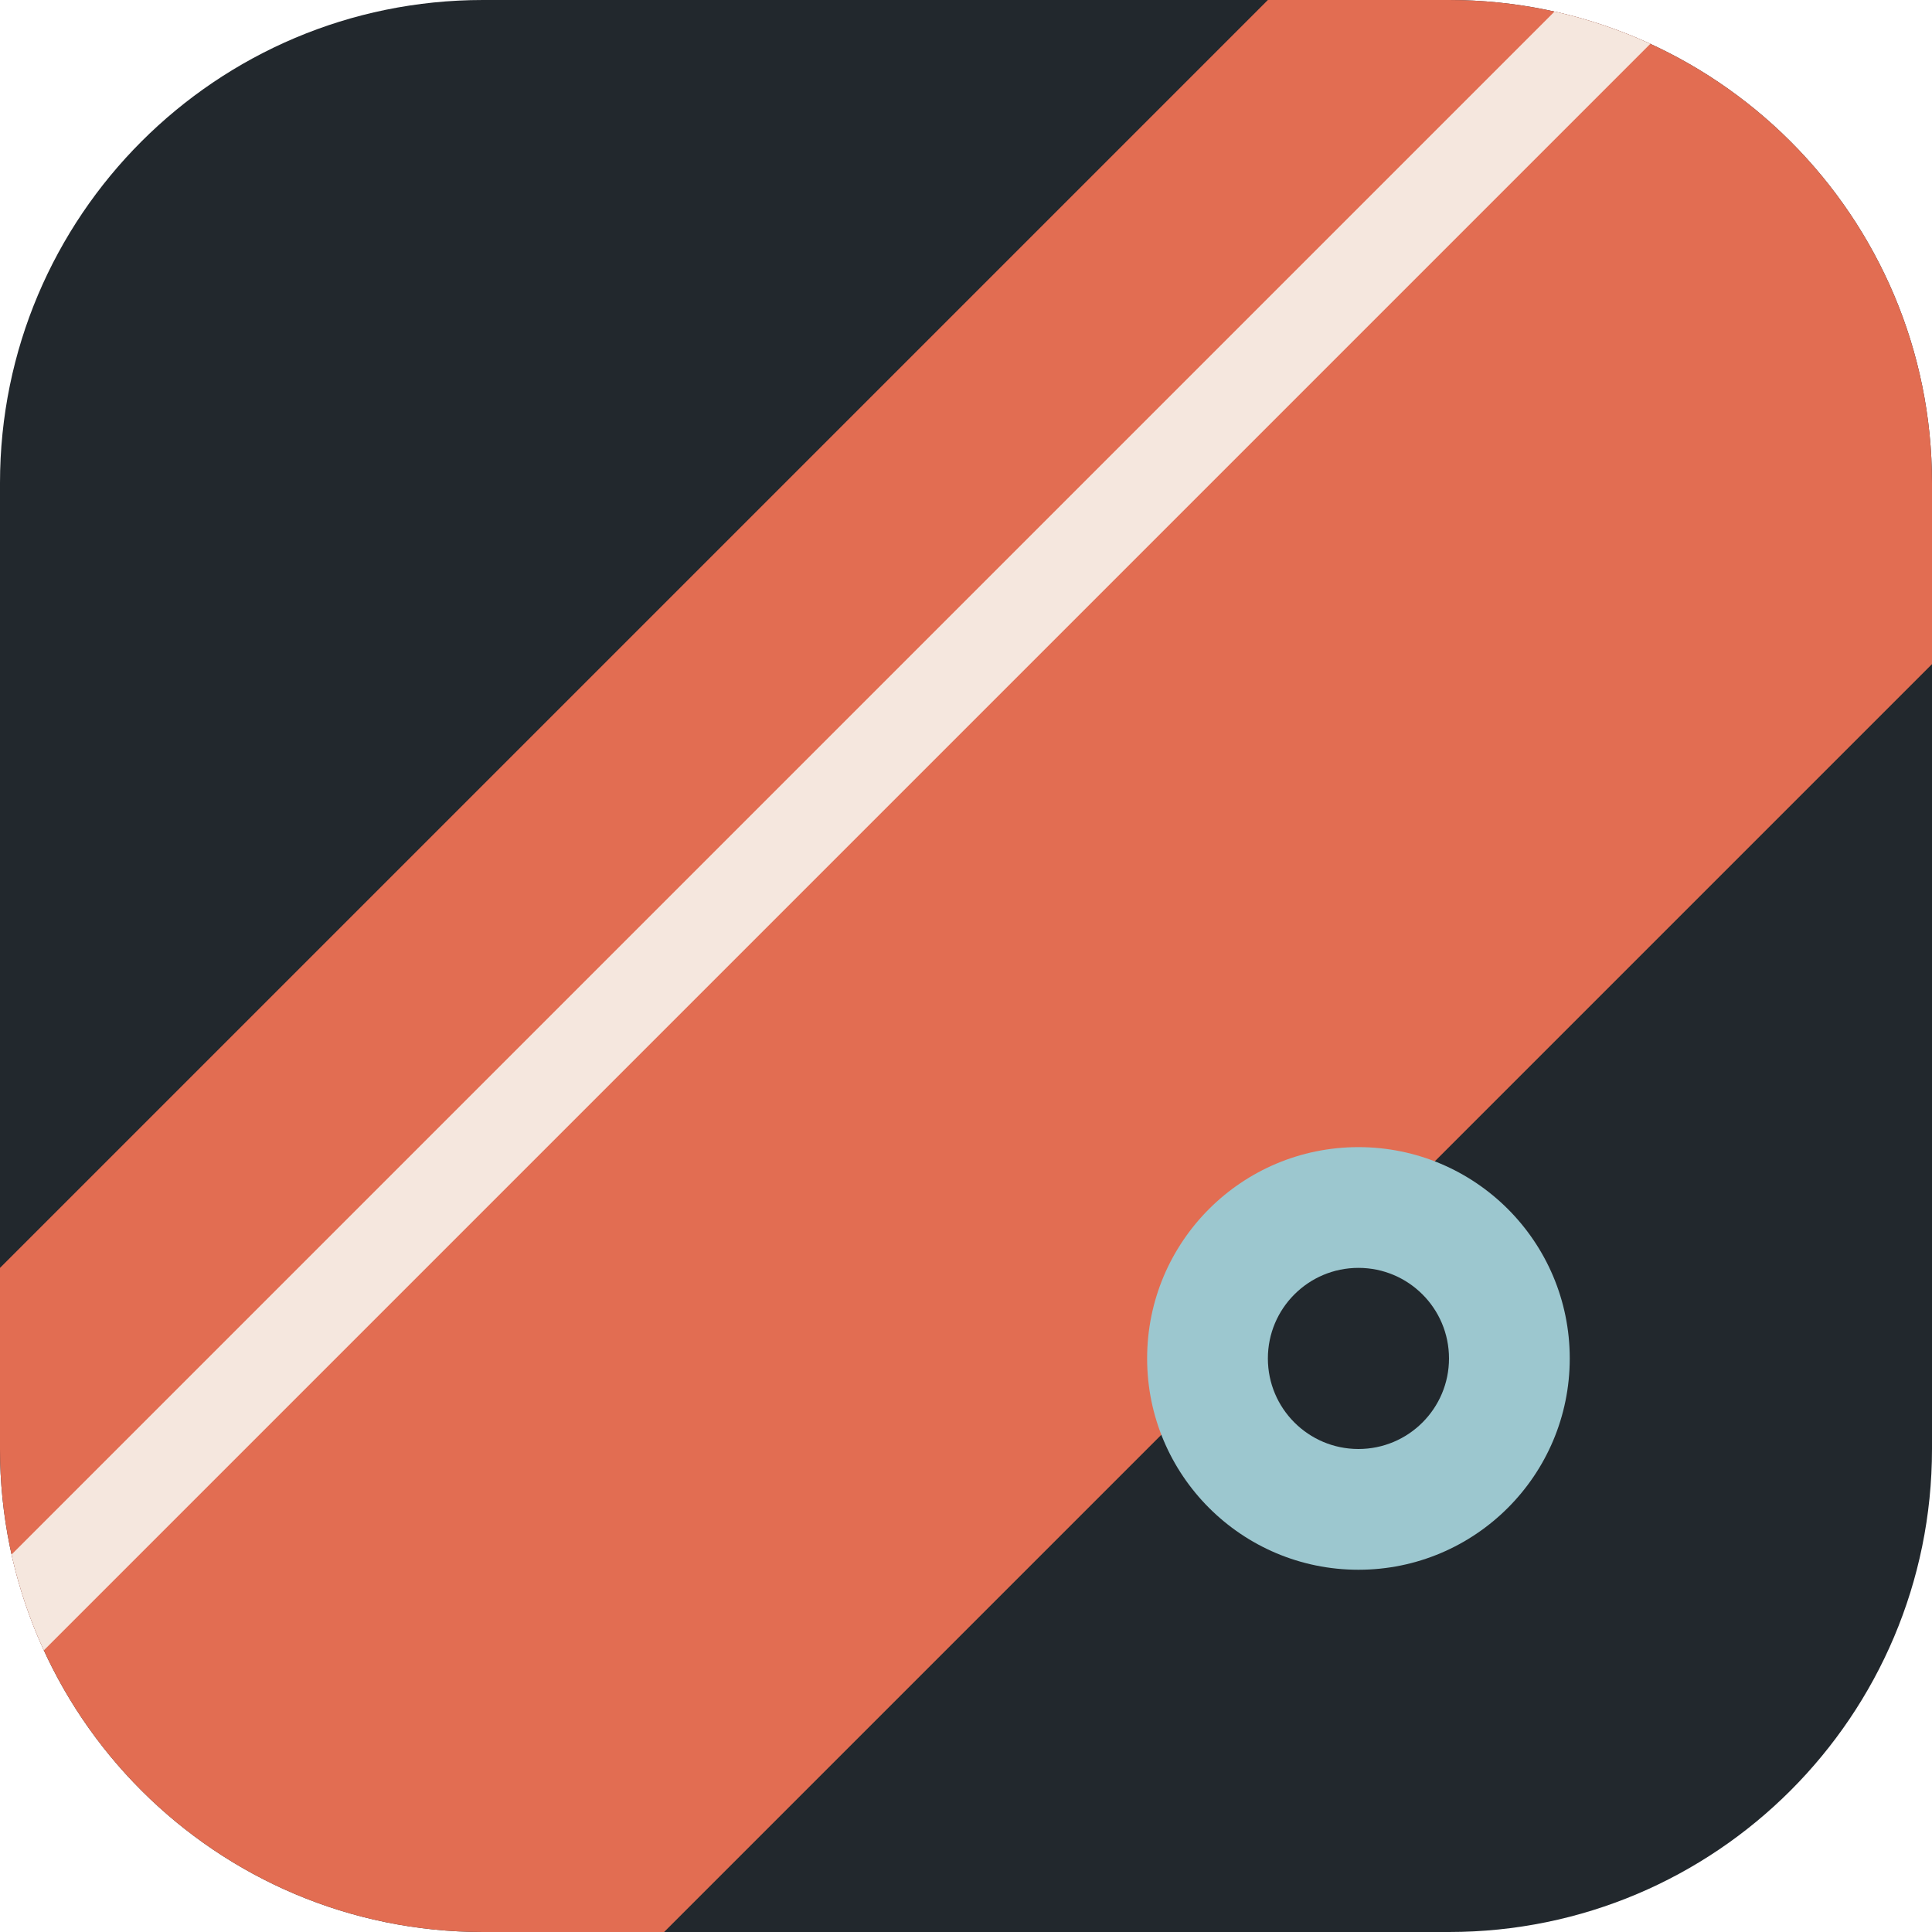
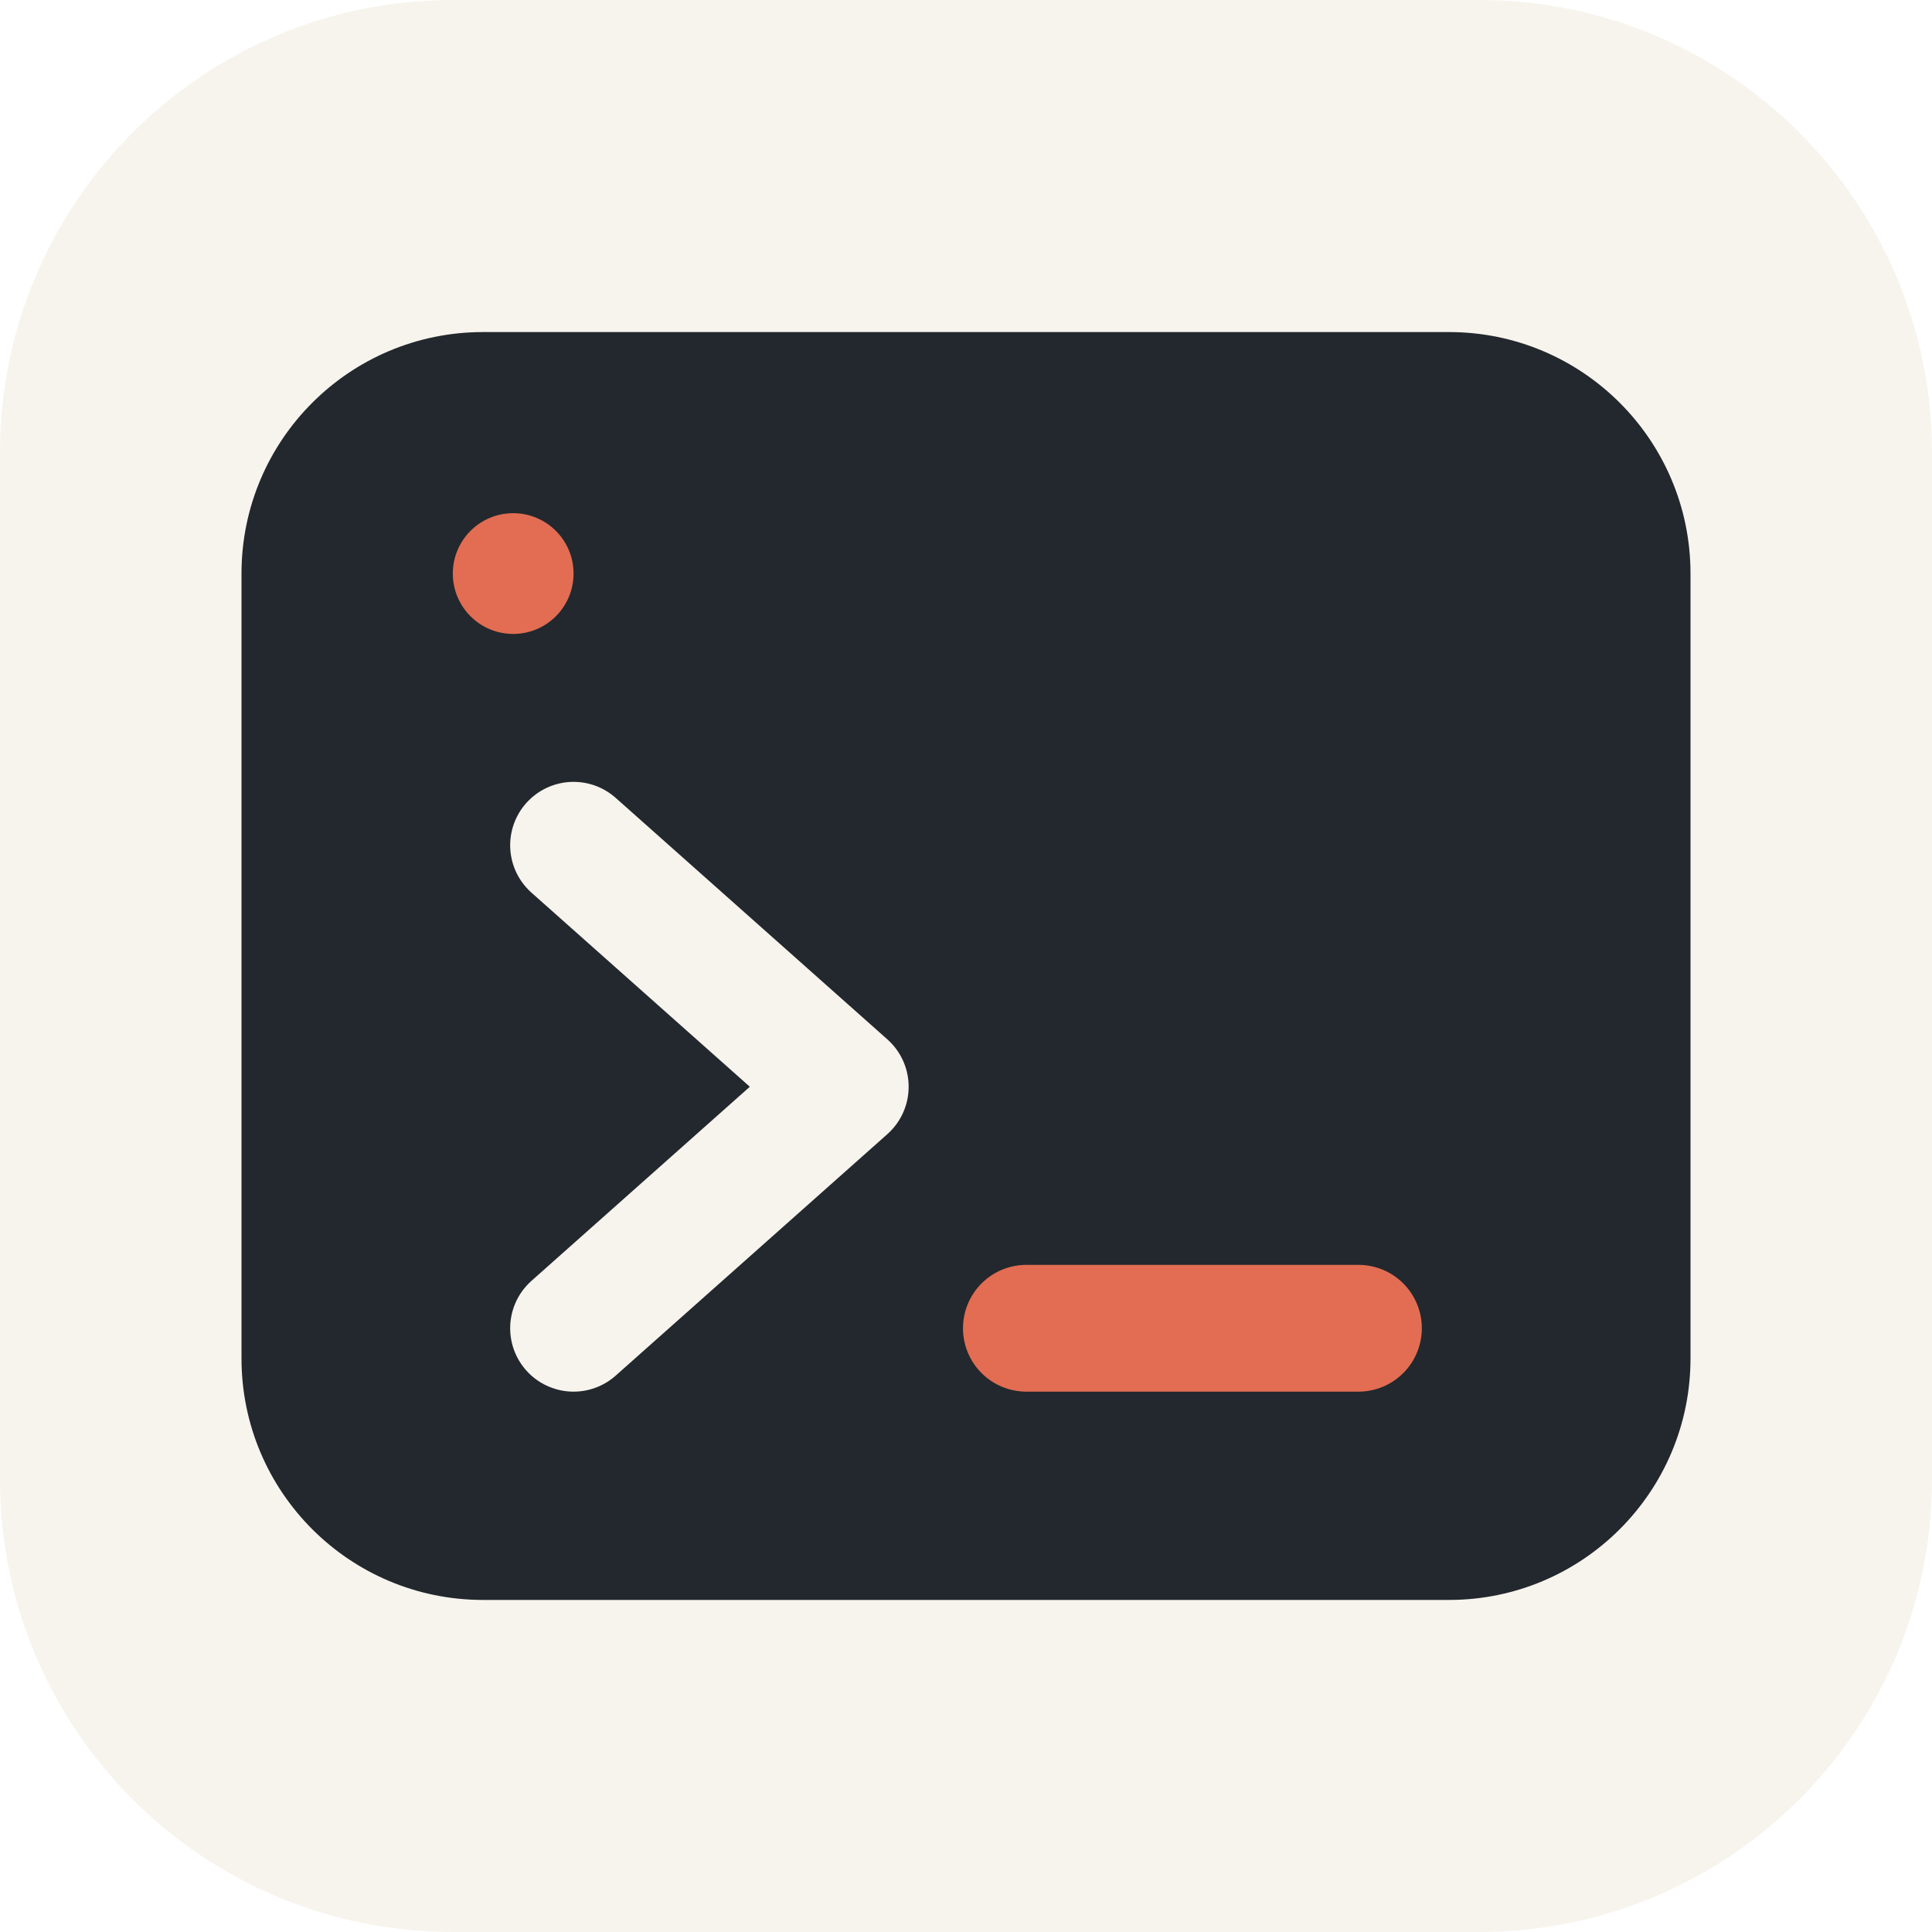
<svg xmlns="http://www.w3.org/2000/svg" viewBox="0 0 64 64">
-   <defs>
-     <clipPath id="round">
-       <rect width="64" height="64" rx="16" />
-     </clipPath>
-   </defs>
-   <g clip-path="url(#round)">
-     <rect width="64" height="64" fill="#22282d" />
-     <path d="M-8 50 50-8h22v22L14 72H-8z" fill="#e26d52" />
-     <path d="M-5 59 59-5" stroke="#f7f4ed" stroke-width="3" opacity=".9" />
-     <circle cx="45" cy="45" r="7" fill="#9cc7cf" />
-     <circle cx="45" cy="45" r="3" fill="#22282d" />
-   </g>
+   <rect width="64" height="64" rx="15" fill="#f7f4ed" />
+   <rect x="8" y="11" width="48" height="42" rx="8" fill="#22282d" />
+   <circle cx="17" cy="19" r="2" fill="#e26d52" />
+   <path d="m19 28 9 8-9 8" fill="none" stroke="#f7f4ed" stroke-width="4.2" stroke-linecap="round" stroke-linejoin="round" />
+   <path d="M34 44h11" stroke="#e26d52" stroke-width="4.2" stroke-linecap="round" />
</svg>
